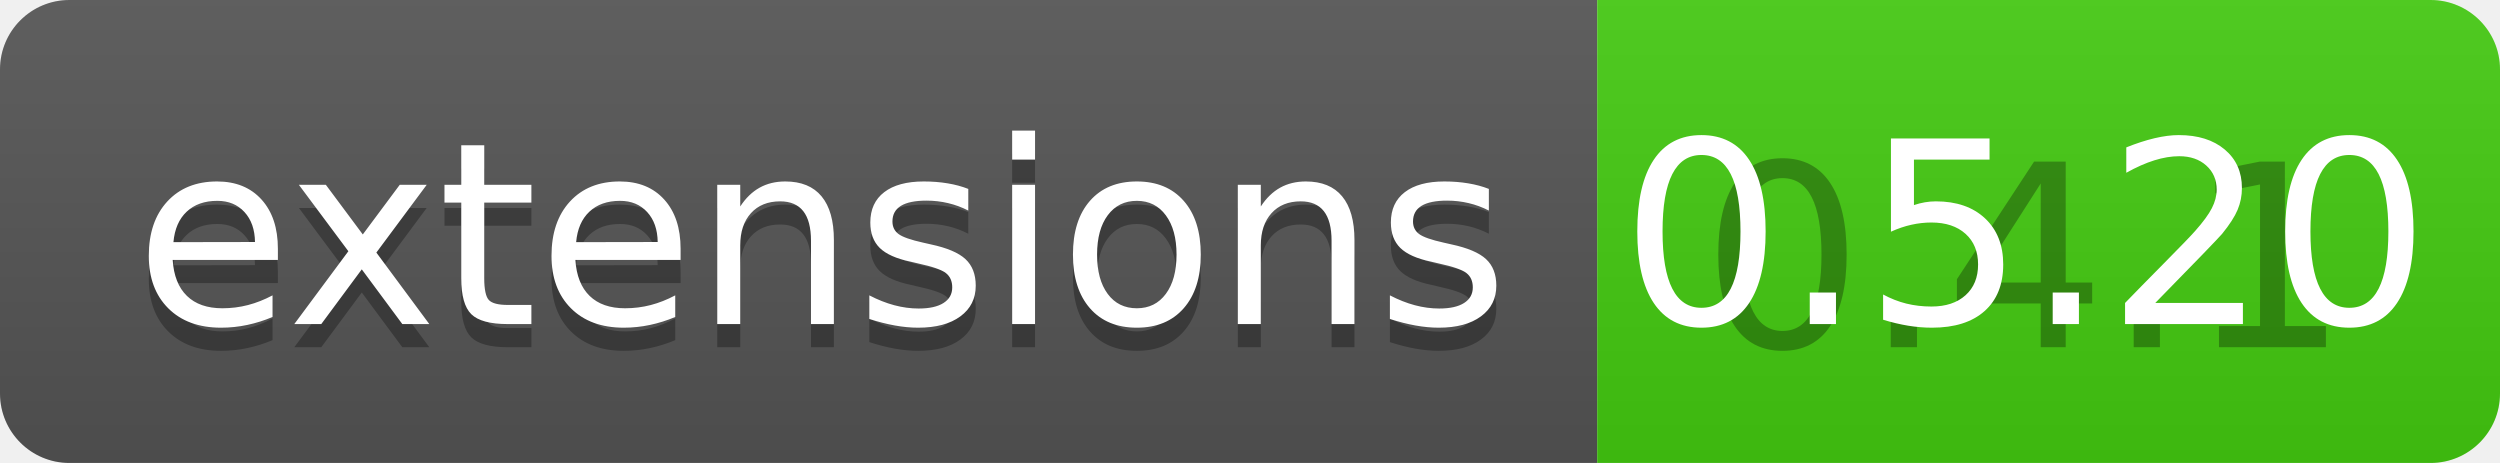
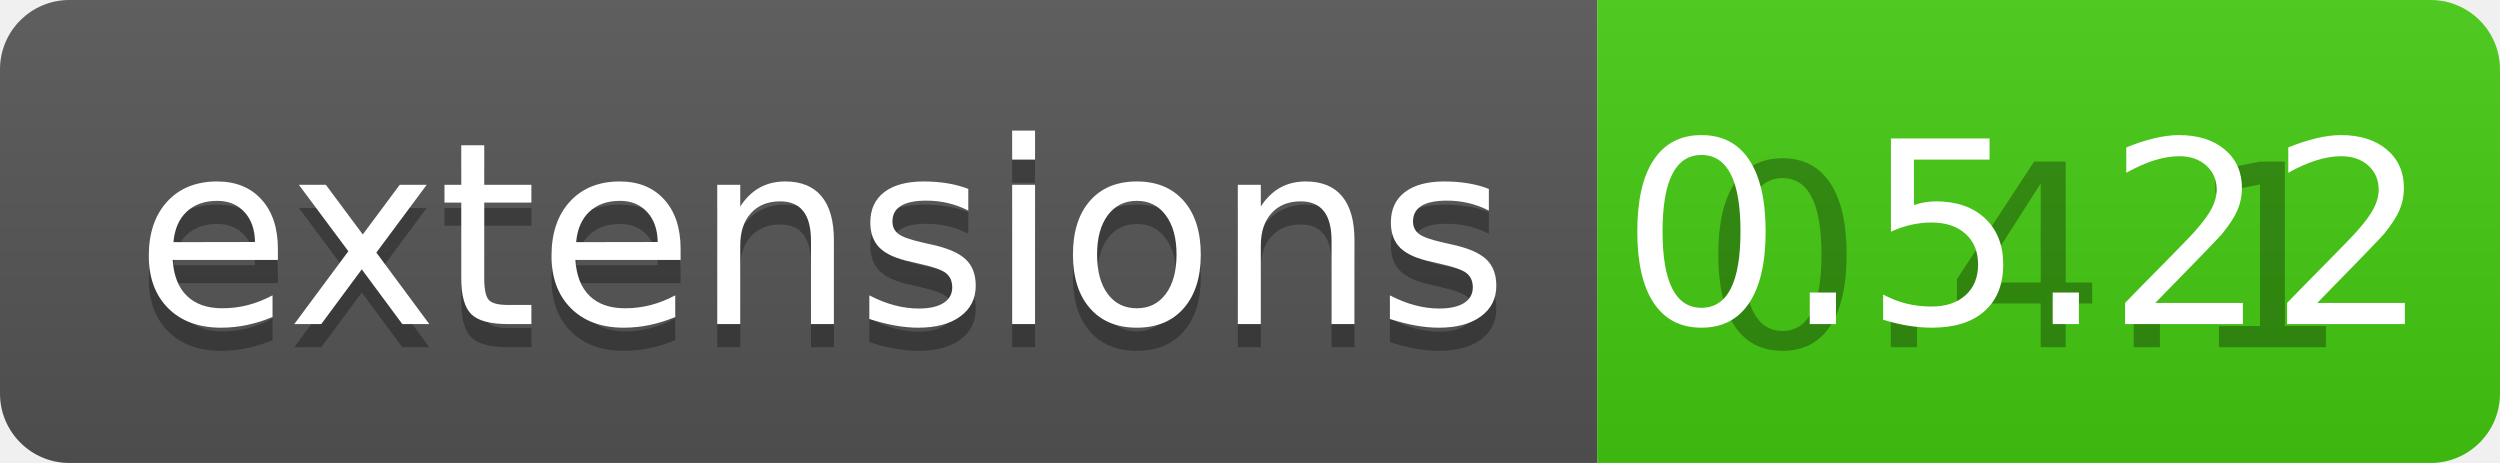
<svg xmlns="http://www.w3.org/2000/svg" width="108" height="20">
  <linearGradient id="b" x2="0" y2="100%">
    <stop offset="0" stop-color="#bbb" stop-opacity=".1" />
    <stop offset="1" stop-opacity=".1" />
  </linearGradient>
  <clipPath id="a">
    <rect width="108" height="20" rx="3" fill="#fff" />
  </clipPath>
  <g clip-path="url(#a)">
    <path fill="#555" d="M0 0h69v20H0z" />
    <path fill="#4c1" d="M69 0h39v20H69z" />
    <path fill="url(#b)" d="M0 0h108v20H0z" />
  </g>
  <g fill="#fff" text-anchor="middle" font-family="DejaVu Sans,Verdana,Geneva,sans-serif" font-size="110">
    <text x="355" y="150" fill="#010101" fill-opacity=".3" transform="scale(.1)" textLength="590">extensions</text>
    <text x="355" y="140" transform="scale(.1)" textLength="590">extensions</text>
    <text x="875" y="150" fill="#010101" fill-opacity=".3" transform="scale(.1)" textLength="290">0.4.1</text>
-     <text x="875" y="140" transform="scale(.1)" textLength="290">0.5.20</text>
+     <text x="875" y="140" transform="scale(.1)" textLength="290">0.5.22</text>
  </g>
</svg>
